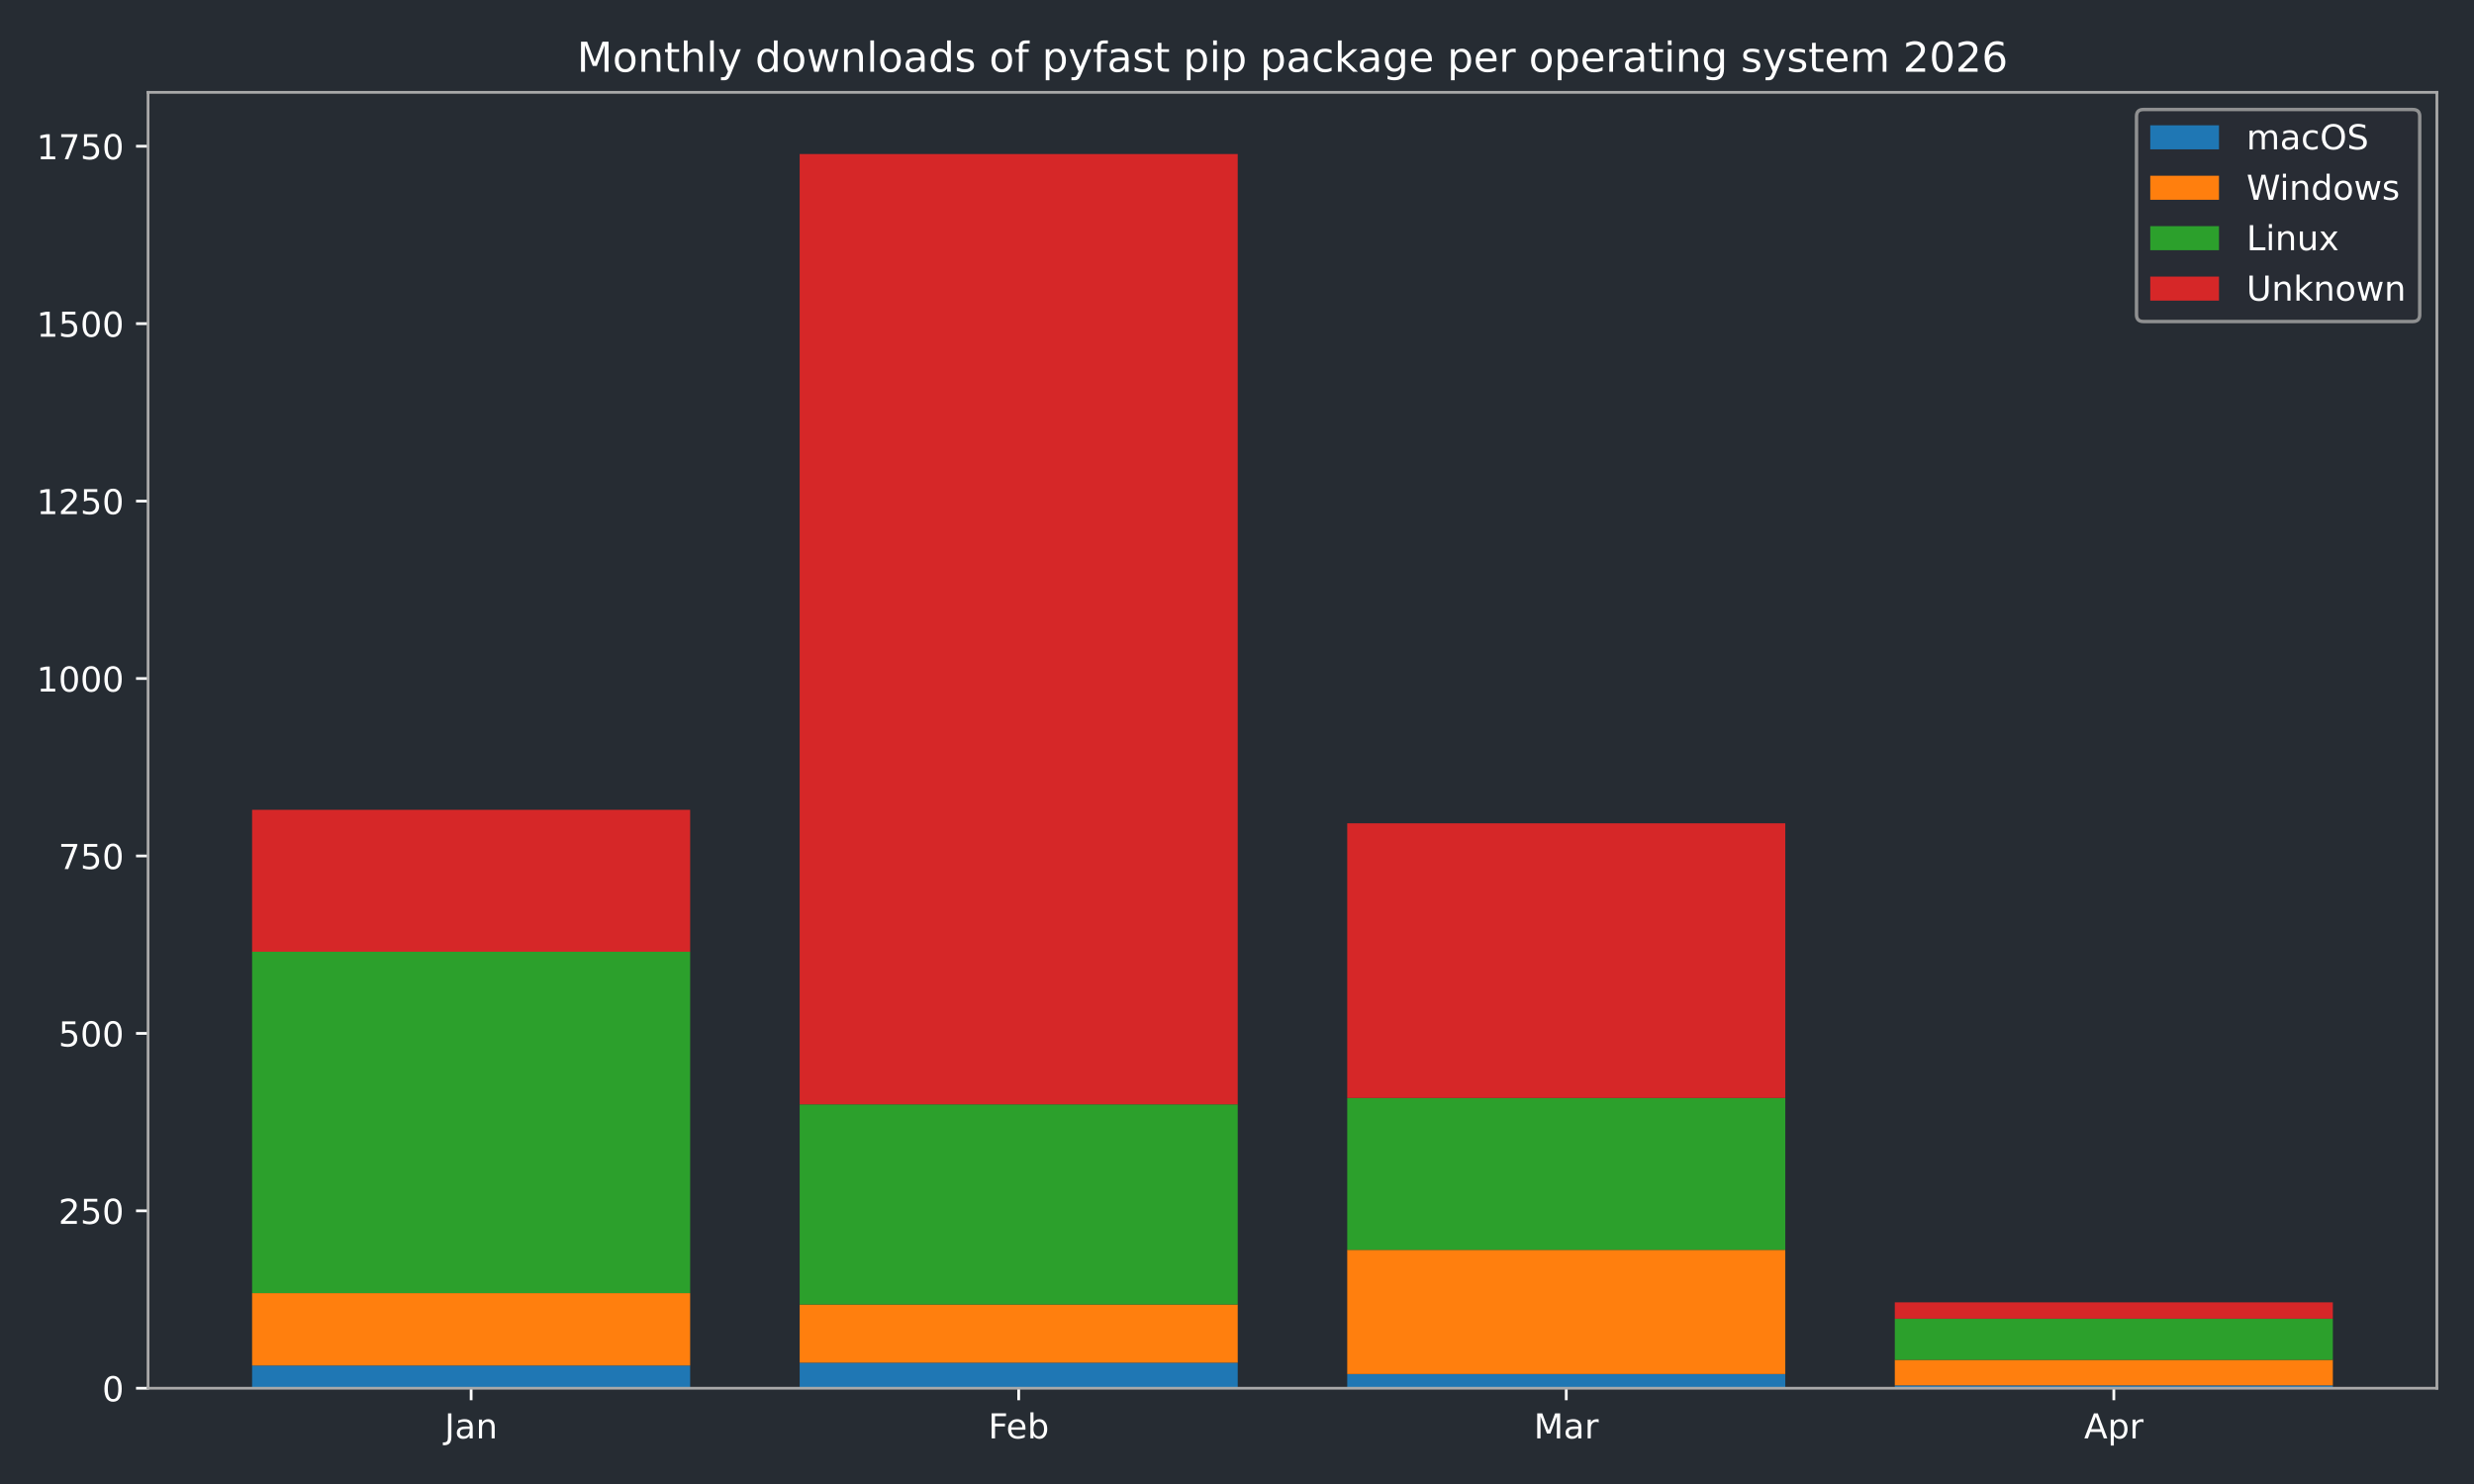
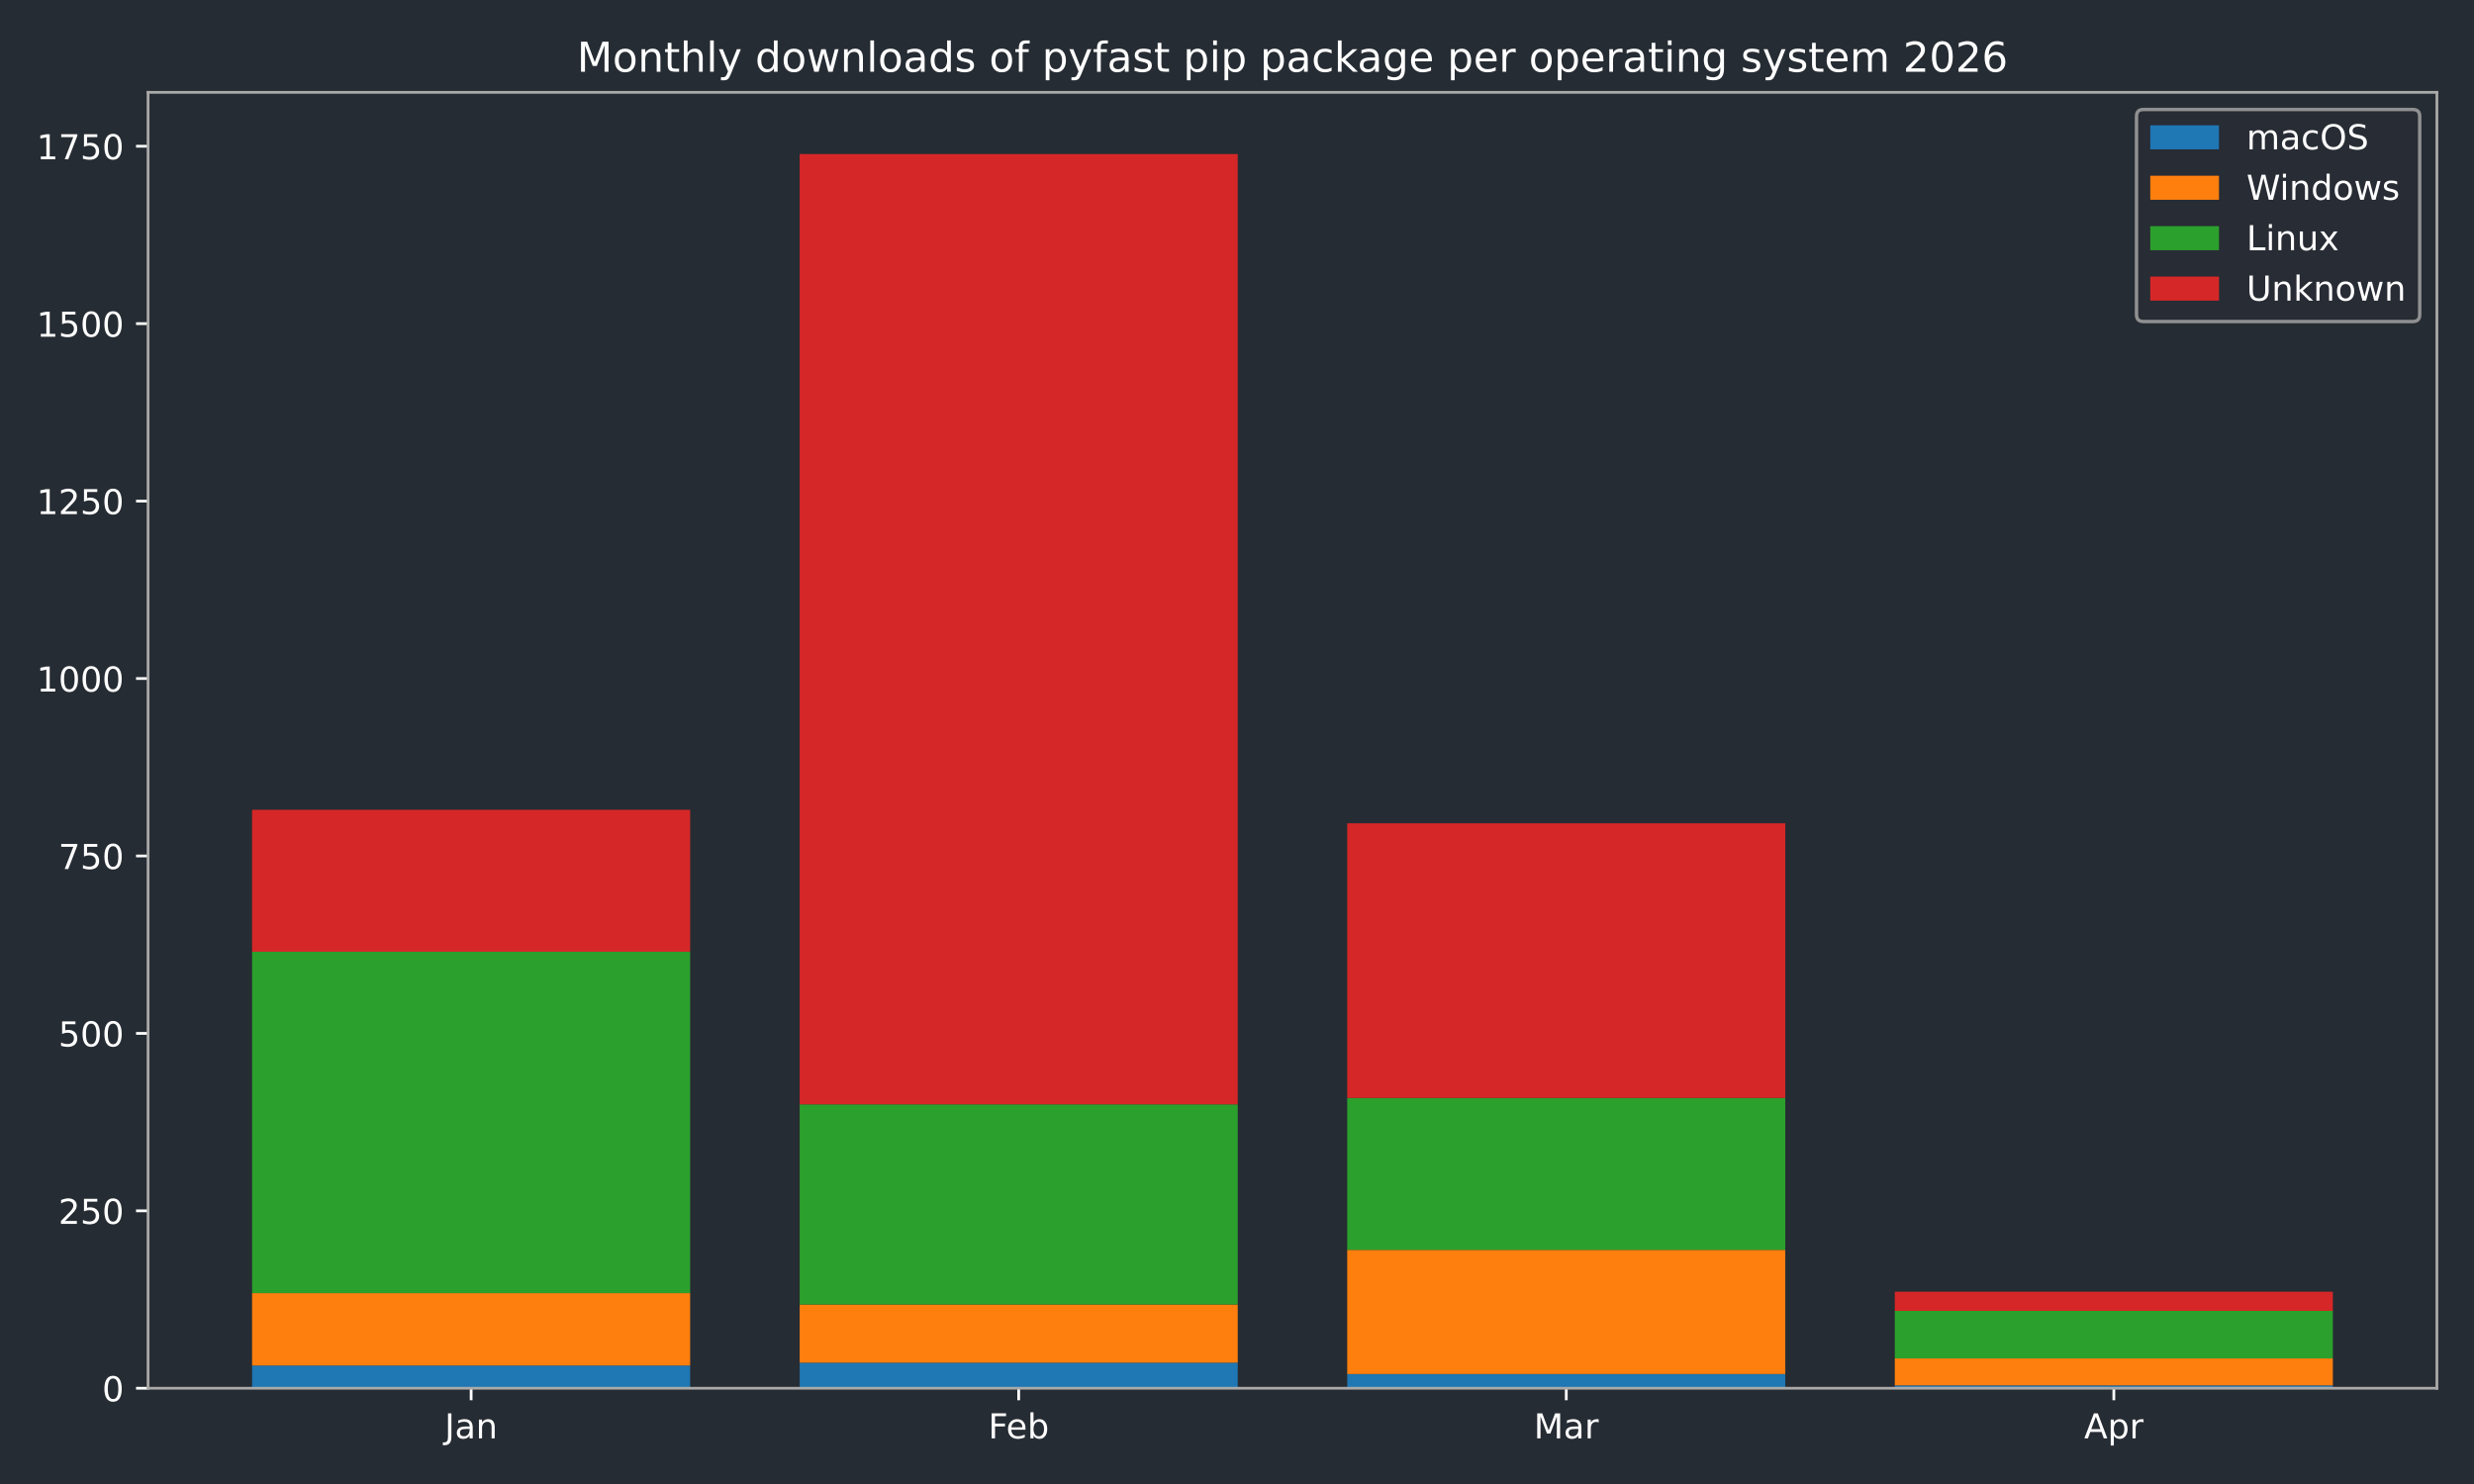
<svg xmlns="http://www.w3.org/2000/svg" xmlns:xlink="http://www.w3.org/1999/xlink" width="720pt" height="432pt" viewBox="0 0 720 432" version="1.1">
  <defs>
    <style type="text/css">*{stroke-linejoin: round; stroke-linecap: butt}</style>
  </defs>
  <g id="figure_1">
    <g id="patch_1">
      <path d="M 0 432  L 720 432  L 720 0  L 0 0  z " style="fill: #262c33" />
    </g>
    <g id="axes_1">
      <g id="patch_2">
        <path d="M 43.09 404.12  L 709.2 404.12  L 709.2 26.88  L 43.09 26.88  z " style="fill: #262c33" />
      </g>
      <g id="patch_3">
-         <path d="M 73.368 404.12  L 200.853 404.12  L 200.853 397.509  L 73.368 397.509  z " clip-path="url(#p8e384dc896)" style="fill: #1f77b4" />
+         <path d="M 73.368 404.12  L 200.853 404.12  L 200.853 397.509  L 73.368 397.509  z " clip-path="url(#pd73877cecb)" style="fill: #1f77b4" />
      </g>
      <g id="patch_4">
-         <path d="M 232.724 404.12  L 360.209 404.12  L 360.209 396.682  L 232.724 396.682  z " clip-path="url(#p8e384dc896)" style="fill: #1f77b4" />
+         <path d="M 232.724 404.12  L 360.209 404.12  L 360.209 396.682  L 232.724 396.682  z " clip-path="url(#pd73877cecb)" style="fill: #1f77b4" />
      </g>
      <g id="patch_5">
-         <path d="M 392.081 404.12  L 519.566 404.12  L 519.566 399.988  L 392.081 399.988  z " clip-path="url(#p8e384dc896)" style="fill: #1f77b4" />
+         <path d="M 392.081 404.12  L 519.566 404.12  L 519.566 399.988  L 392.081 399.988  z " clip-path="url(#pd73877cecb)" style="fill: #1f77b4" />
      </g>
      <g id="patch_6">
-         <path d="M 551.437 404.12  L 678.922 404.12  L 678.922 403.294  L 551.437 403.294  z " clip-path="url(#p8e384dc896)" style="fill: #1f77b4" />
+         <path d="M 551.437 404.12  L 678.922 404.12  L 678.922 403.294  L 551.437 403.294  z " clip-path="url(#pd73877cecb)" style="fill: #1f77b4" />
      </g>
      <g id="patch_7">
-         <path d="M 73.368 397.509  L 200.853 397.509  L 200.853 376.436  L 73.368 376.436  z " clip-path="url(#p8e384dc896)" style="fill: #ff7f0e" />
+         <path d="M 73.368 397.509  L 200.853 397.509  L 200.853 376.436  L 73.368 376.436  z " clip-path="url(#pd73877cecb)" style="fill: #ff7f0e" />
      </g>
      <g id="patch_8">
-         <path d="M 232.724 396.682  L 360.209 396.682  L 360.209 379.741  L 232.724 379.741  z " clip-path="url(#p8e384dc896)" style="fill: #ff7f0e" />
+         <path d="M 232.724 396.682  L 360.209 396.682  L 360.209 379.741  L 232.724 379.741  z " clip-path="url(#pd73877cecb)" style="fill: #ff7f0e" />
      </g>
      <g id="patch_9">
-         <path d="M 392.081 399.988  L 519.566 399.988  L 519.566 363.833  L 392.081 363.833  z " clip-path="url(#p8e384dc896)" style="fill: #ff7f0e" />
+         <path d="M 392.081 399.988  L 519.566 399.988  L 519.566 363.833  L 392.081 363.833  z " clip-path="url(#pd73877cecb)" style="fill: #ff7f0e" />
      </g>
      <g id="patch_10">
-         <path d="M 551.437 403.294  L 678.922 403.294  L 678.922 395.856  L 551.437 395.856  z " clip-path="url(#p8e384dc896)" style="fill: #ff7f0e" />
+         <path d="M 551.437 403.294  L 678.922 403.294  L 678.922 395.443  L 551.437 395.443  z " clip-path="url(#pd73877cecb)" style="fill: #ff7f0e" />
      </g>
      <g id="patch_11">
-         <path d="M 73.368 376.436  L 200.853 376.436  L 200.853 277.061  L 73.368 277.061  z " clip-path="url(#p8e384dc896)" style="fill: #2ca02c" />
+         <path d="M 73.368 376.436  L 200.853 376.436  L 200.853 277.061  L 73.368 277.061  z " clip-path="url(#pd73877cecb)" style="fill: #2ca02c" />
      </g>
      <g id="patch_12">
-         <path d="M 232.724 379.741  L 360.209 379.741  L 360.209 321.48  L 232.724 321.48  z " clip-path="url(#p8e384dc896)" style="fill: #2ca02c" />
+         <path d="M 232.724 379.741  L 360.209 379.741  L 360.209 321.48  L 232.724 321.48  z " clip-path="url(#pd73877cecb)" style="fill: #2ca02c" />
      </g>
      <g id="patch_13">
-         <path d="M 392.081 363.833  L 519.566 363.833  L 519.566 319.621  L 392.081 319.621  z " clip-path="url(#p8e384dc896)" style="fill: #2ca02c" />
+         <path d="M 392.081 363.833  L 519.566 363.833  L 519.566 319.621  L 392.081 319.621  z " clip-path="url(#pd73877cecb)" style="fill: #2ca02c" />
      </g>
      <g id="patch_14">
-         <path d="M 551.437 395.856  L 678.922 395.856  L 678.922 383.873  L 551.437 383.873  z " clip-path="url(#p8e384dc896)" style="fill: #2ca02c" />
+         <path d="M 551.437 395.443  L 678.922 395.443  L 678.922 381.601  L 551.437 381.601  z " clip-path="url(#pd73877cecb)" style="fill: #2ca02c" />
      </g>
      <g id="patch_15">
-         <path d="M 73.368 277.061  L 200.853 277.061  L 200.853 235.742  L 73.368 235.742  z " clip-path="url(#p8e384dc896)" style="fill: #d62728" />
+         <path d="M 73.368 277.061  L 200.853 277.061  L 200.853 235.742  L 73.368 235.742  z " clip-path="url(#pd73877cecb)" style="fill: #d62728" />
      </g>
      <g id="patch_16">
-         <path d="M 232.724 321.48  L 360.209 321.48  L 360.209 44.844  L 232.724 44.844  z " clip-path="url(#p8e384dc896)" style="fill: #d62728" />
+         <path d="M 232.724 321.48  L 360.209 321.48  L 360.209 44.844  L 232.724 44.844  z " clip-path="url(#pd73877cecb)" style="fill: #d62728" />
      </g>
      <g id="patch_17">
-         <path d="M 392.081 319.621  L 519.566 319.621  L 519.566 239.667  L 392.081 239.667  z " clip-path="url(#p8e384dc896)" style="fill: #d62728" />
+         <path d="M 392.081 319.621  L 519.566 319.621  L 519.566 239.667  L 392.081 239.667  z " clip-path="url(#pd73877cecb)" style="fill: #d62728" />
      </g>
      <g id="patch_18">
-         <path d="M 551.437 383.873  L 678.922 383.873  L 678.922 379.121  L 551.437 379.121  z " clip-path="url(#p8e384dc896)" style="fill: #d62728" />
+         <path d="M 551.437 381.601  L 678.922 381.601  L 678.922 376.022  L 551.437 376.022  z " clip-path="url(#pd73877cecb)" style="fill: #d62728" />
      </g>
      <g id="matplotlib.axis_1">
        <g id="xtick_1">
          <g id="line2d_1">
            <defs>
-               <path id="m4b1fc2ca94" d="M 0 0  L 0 3.5  " style="stroke: #ffffff; stroke-width: 0.8" />
-             </defs>
-             <g>
-               <use xlink:href="#m4b1fc2ca94" x="137.11" y="404.12" style="fill: #ffffff; stroke: #ffffff; stroke-width: 0.8" />
+               <path id="m00dc73bef1" d="M 0 0  L 0 3.5  " style="stroke: #ffffff; stroke-width: 0.8" />
+             </defs>
+             <g>
+               <use xlink:href="#m00dc73bef1" x="137.11" y="404.12" style="fill: #ffffff; stroke: #ffffff; stroke-width: 0.8" />
            </g>
          </g>
          <g id="text_1">
            <g style="fill: #ffffff" transform="translate(129.4025 418.7184) scale(0.1 -0.1)">
              <defs>
                <path id="DejaVuSans-4a" d="M 628 4666  L 1259 4666  L 1259 325  Q 1259 -519 939 -900  Q 619 -1281 -91 -1281  L -331 -1281  L -331 -750  L -134 -750  Q 284 -750 456 -515  Q 628 -281 628 325  L 628 4666  z " transform="scale(0.015625)" />
                <path id="DejaVuSans-61" d="M 2194 1759  Q 1497 1759 1228 1600  Q 959 1441 959 1056  Q 959 750 1161 570  Q 1363 391 1709 391  Q 2188 391 2477 730  Q 2766 1069 2766 1631  L 2766 1759  L 2194 1759  z M 3341 1997  L 3341 0  L 2766 0  L 2766 531  Q 2569 213 2275 61  Q 1981 -91 1556 -91  Q 1019 -91 701 211  Q 384 513 384 1019  Q 384 1609 779 1909  Q 1175 2209 1959 2209  L 2766 2209  L 2766 2266  Q 2766 2663 2505 2880  Q 2244 3097 1772 3097  Q 1472 3097 1187 3025  Q 903 2953 641 2809  L 641 3341  Q 956 3463 1253 3523  Q 1550 3584 1831 3584  Q 2591 3584 2966 3190  Q 3341 2797 3341 1997  z " transform="scale(0.015625)" />
                <path id="DejaVuSans-6e" d="M 3513 2113  L 3513 0  L 2938 0  L 2938 2094  Q 2938 2591 2744 2837  Q 2550 3084 2163 3084  Q 1697 3084 1428 2787  Q 1159 2491 1159 1978  L 1159 0  L 581 0  L 581 3500  L 1159 3500  L 1159 2956  Q 1366 3272 1645 3428  Q 1925 3584 2291 3584  Q 2894 3584 3203 3211  Q 3513 2838 3513 2113  z " transform="scale(0.015625)" />
              </defs>
              <use xlink:href="#DejaVuSans-4a" />
              <use xlink:href="#DejaVuSans-61" transform="translate(29.49219 0)" />
              <use xlink:href="#DejaVuSans-6e" transform="translate(90.77148 0)" />
            </g>
          </g>
        </g>
        <g id="xtick_2">
          <g id="line2d_2">
            <g>
-               <use xlink:href="#m4b1fc2ca94" x="296.467" y="404.12" style="fill: #ffffff; stroke: #ffffff; stroke-width: 0.8" />
+               <use xlink:href="#m00dc73bef1" x="296.467" y="404.12" style="fill: #ffffff; stroke: #ffffff; stroke-width: 0.8" />
            </g>
          </g>
          <g id="text_2">
            <g style="fill: #ffffff" transform="translate(287.6152 418.7184) scale(0.1 -0.1)">
              <defs>
                <path id="DejaVuSans-46" d="M 628 4666  L 3309 4666  L 3309 4134  L 1259 4134  L 1259 2759  L 3109 2759  L 3109 2228  L 1259 2228  L 1259 0  L 628 0  L 628 4666  z " transform="scale(0.015625)" />
                <path id="DejaVuSans-65" d="M 3597 1894  L 3597 1613  L 953 1613  Q 991 1019 1311 708  Q 1631 397 2203 397  Q 2534 397 2845 478  Q 3156 559 3463 722  L 3463 178  Q 3153 47 2828 -22  Q 2503 -91 2169 -91  Q 1331 -91 842 396  Q 353 884 353 1716  Q 353 2575 817 3079  Q 1281 3584 2069 3584  Q 2775 3584 3186 3129  Q 3597 2675 3597 1894  z M 3022 2063  Q 3016 2534 2758 2815  Q 2500 3097 2075 3097  Q 1594 3097 1305 2825  Q 1016 2553 972 2059  L 3022 2063  z " transform="scale(0.015625)" />
                <path id="DejaVuSans-62" d="M 3116 1747  Q 3116 2381 2855 2742  Q 2594 3103 2138 3103  Q 1681 3103 1420 2742  Q 1159 2381 1159 1747  Q 1159 1113 1420 752  Q 1681 391 2138 391  Q 2594 391 2855 752  Q 3116 1113 3116 1747  z M 1159 2969  Q 1341 3281 1617 3432  Q 1894 3584 2278 3584  Q 2916 3584 3314 3078  Q 3713 2572 3713 1747  Q 3713 922 3314 415  Q 2916 -91 2278 -91  Q 1894 -91 1617 61  Q 1341 213 1159 525  L 1159 0  L 581 0  L 581 4863  L 1159 4863  L 1159 2969  z " transform="scale(0.015625)" />
              </defs>
              <use xlink:href="#DejaVuSans-46" />
              <use xlink:href="#DejaVuSans-65" transform="translate(52.01953 0)" />
              <use xlink:href="#DejaVuSans-62" transform="translate(113.543 0)" />
            </g>
          </g>
        </g>
        <g id="xtick_3">
          <g id="line2d_3">
            <g>
-               <use xlink:href="#m4b1fc2ca94" x="455.823" y="404.12" style="fill: #ffffff; stroke: #ffffff; stroke-width: 0.8" />
+               <use xlink:href="#m00dc73bef1" x="455.823" y="404.12" style="fill: #ffffff; stroke: #ffffff; stroke-width: 0.8" />
            </g>
          </g>
          <g id="text_3">
            <g style="fill: #ffffff" transform="translate(446.3896 418.7184) scale(0.1 -0.1)">
              <defs>
                <path id="DejaVuSans-4d" d="M 628 4666  L 1569 4666  L 2759 1491  L 3956 4666  L 4897 4666  L 4897 0  L 4281 0  L 4281 4097  L 3078 897  L 2444 897  L 1241 4097  L 1241 0  L 628 0  L 628 4666  z " transform="scale(0.015625)" />
                <path id="DejaVuSans-72" d="M 2631 2963  Q 2534 3019 2420 3045  Q 2306 3072 2169 3072  Q 1681 3072 1420 2755  Q 1159 2438 1159 1844  L 1159 0  L 581 0  L 581 3500  L 1159 3500  L 1159 2956  Q 1341 3275 1631 3429  Q 1922 3584 2338 3584  Q 2397 3584 2469 3576  Q 2541 3569 2628 3553  L 2631 2963  z " transform="scale(0.015625)" />
              </defs>
              <use xlink:href="#DejaVuSans-4d" />
              <use xlink:href="#DejaVuSans-61" transform="translate(86.2793 0)" />
              <use xlink:href="#DejaVuSans-72" transform="translate(147.5586 0)" />
            </g>
          </g>
        </g>
        <g id="xtick_4">
          <g id="line2d_4">
            <g>
-               <use xlink:href="#m4b1fc2ca94" x="615.18" y="404.12" style="fill: #ffffff; stroke: #ffffff; stroke-width: 0.8" />
+               <use xlink:href="#m00dc73bef1" x="615.18" y="404.12" style="fill: #ffffff; stroke: #ffffff; stroke-width: 0.8" />
            </g>
          </g>
          <g id="text_4">
            <g style="fill: #ffffff" transform="translate(606.5297 418.7184) scale(0.1 -0.1)">
              <defs>
                <path id="DejaVuSans-41" d="M 2188 4044  L 1331 1722  L 3047 1722  L 2188 4044  z M 1831 4666  L 2547 4666  L 4325 0  L 3669 0  L 3244 1197  L 1141 1197  L 716 0  L 50 0  L 1831 4666  z " transform="scale(0.015625)" />
                <path id="DejaVuSans-70" d="M 1159 525  L 1159 -1331  L 581 -1331  L 581 3500  L 1159 3500  L 1159 2969  Q 1341 3281 1617 3432  Q 1894 3584 2278 3584  Q 2916 3584 3314 3078  Q 3713 2572 3713 1747  Q 3713 922 3314 415  Q 2916 -91 2278 -91  Q 1894 -91 1617 61  Q 1341 213 1159 525  z M 3116 1747  Q 3116 2381 2855 2742  Q 2594 3103 2138 3103  Q 1681 3103 1420 2742  Q 1159 2381 1159 1747  Q 1159 1113 1420 752  Q 1681 391 2138 391  Q 2594 391 2855 752  Q 3116 1113 3116 1747  z " transform="scale(0.015625)" />
              </defs>
              <use xlink:href="#DejaVuSans-41" />
              <use xlink:href="#DejaVuSans-70" transform="translate(68.4082 0)" />
              <use xlink:href="#DejaVuSans-72" transform="translate(131.8848 0)" />
            </g>
          </g>
        </g>
      </g>
      <g id="matplotlib.axis_2">
        <g id="ytick_1">
          <g id="line2d_5">
            <defs>
-               <path id="m34c38b777e" d="M 0 0  L -3.5 0  " style="stroke: #ffffff; stroke-width: 0.8" />
-             </defs>
-             <g>
-               <use xlink:href="#m34c38b777e" x="43.09" y="404.12" style="fill: #ffffff; stroke: #ffffff; stroke-width: 0.8" />
+               <path id="m9995cc12f3" d="M 0 0  L -3.5 0  " style="stroke: #ffffff; stroke-width: 0.8" />
+             </defs>
+             <g>
+               <use xlink:href="#m9995cc12f3" x="43.09" y="404.12" style="fill: #ffffff; stroke: #ffffff; stroke-width: 0.8" />
            </g>
          </g>
          <g id="text_5">
            <g style="fill: #ffffff" transform="translate(29.7275 407.9192) scale(0.1 -0.1)">
              <defs>
                <path id="DejaVuSans-30" d="M 2034 4250  Q 1547 4250 1301 3770  Q 1056 3291 1056 2328  Q 1056 1369 1301 889  Q 1547 409 2034 409  Q 2525 409 2770 889  Q 3016 1369 3016 2328  Q 3016 3291 2770 3770  Q 2525 4250 2034 4250  z M 2034 4750  Q 2819 4750 3233 4129  Q 3647 3509 3647 2328  Q 3647 1150 3233 529  Q 2819 -91 2034 -91  Q 1250 -91 836 529  Q 422 1150 422 2328  Q 422 3509 836 4129  Q 1250 4750 2034 4750  z " transform="scale(0.015625)" />
              </defs>
              <use xlink:href="#DejaVuSans-30" />
            </g>
          </g>
        </g>
        <g id="ytick_2">
          <g id="line2d_6">
            <g>
-               <use xlink:href="#m34c38b777e" x="43.09" y="352.47" style="fill: #ffffff; stroke: #ffffff; stroke-width: 0.8" />
+               <use xlink:href="#m9995cc12f3" x="43.09" y="352.47" style="fill: #ffffff; stroke: #ffffff; stroke-width: 0.8" />
            </g>
          </g>
          <g id="text_6">
            <g style="fill: #ffffff" transform="translate(17.0025 356.2694) scale(0.1 -0.1)">
              <defs>
                <path id="DejaVuSans-32" d="M 1228 531  L 3431 531  L 3431 0  L 469 0  L 469 531  Q 828 903 1448 1529  Q 2069 2156 2228 2338  Q 2531 2678 2651 2914  Q 2772 3150 2772 3378  Q 2772 3750 2511 3984  Q 2250 4219 1831 4219  Q 1534 4219 1204 4116  Q 875 4013 500 3803  L 500 4441  Q 881 4594 1212 4672  Q 1544 4750 1819 4750  Q 2544 4750 2975 4387  Q 3406 4025 3406 3419  Q 3406 3131 3298 2873  Q 3191 2616 2906 2266  Q 2828 2175 2409 1742  Q 1991 1309 1228 531  z " transform="scale(0.015625)" />
                <path id="DejaVuSans-35" d="M 691 4666  L 3169 4666  L 3169 4134  L 1269 4134  L 1269 2991  Q 1406 3038 1543 3061  Q 1681 3084 1819 3084  Q 2600 3084 3056 2656  Q 3513 2228 3513 1497  Q 3513 744 3044 326  Q 2575 -91 1722 -91  Q 1428 -91 1123 -41  Q 819 9 494 109  L 494 744  Q 775 591 1075 516  Q 1375 441 1709 441  Q 2250 441 2565 725  Q 2881 1009 2881 1497  Q 2881 1984 2565 2268  Q 2250 2553 1709 2553  Q 1456 2553 1204 2497  Q 953 2441 691 2322  L 691 4666  z " transform="scale(0.015625)" />
              </defs>
              <use xlink:href="#DejaVuSans-32" />
              <use xlink:href="#DejaVuSans-35" transform="translate(63.62305 0)" />
              <use xlink:href="#DejaVuSans-30" transform="translate(127.2461 0)" />
            </g>
          </g>
        </g>
        <g id="ytick_3">
          <g id="line2d_7">
            <g>
-               <use xlink:href="#m34c38b777e" x="43.09" y="300.82" style="fill: #ffffff; stroke: #ffffff; stroke-width: 0.8" />
+               <use xlink:href="#m9995cc12f3" x="43.09" y="300.82" style="fill: #ffffff; stroke: #ffffff; stroke-width: 0.8" />
            </g>
          </g>
          <g id="text_7">
            <g style="fill: #ffffff" transform="translate(17.0025 304.6196) scale(0.1 -0.1)">
              <use xlink:href="#DejaVuSans-35" />
              <use xlink:href="#DejaVuSans-30" transform="translate(63.62305 0)" />
              <use xlink:href="#DejaVuSans-30" transform="translate(127.2461 0)" />
            </g>
          </g>
        </g>
        <g id="ytick_4">
          <g id="line2d_8">
            <g>
-               <use xlink:href="#m34c38b777e" x="43.09" y="249.171" style="fill: #ffffff; stroke: #ffffff; stroke-width: 0.8" />
+               <use xlink:href="#m9995cc12f3" x="43.09" y="249.171" style="fill: #ffffff; stroke: #ffffff; stroke-width: 0.8" />
            </g>
          </g>
          <g id="text_8">
            <g style="fill: #ffffff" transform="translate(17.0025 252.9697) scale(0.1 -0.1)">
              <defs>
                <path id="DejaVuSans-37" d="M 525 4666  L 3525 4666  L 3525 4397  L 1831 0  L 1172 0  L 2766 4134  L 525 4134  L 525 4666  z " transform="scale(0.015625)" />
              </defs>
              <use xlink:href="#DejaVuSans-37" />
              <use xlink:href="#DejaVuSans-35" transform="translate(63.62305 0)" />
              <use xlink:href="#DejaVuSans-30" transform="translate(127.2461 0)" />
            </g>
          </g>
        </g>
        <g id="ytick_5">
          <g id="line2d_9">
            <g>
-               <use xlink:href="#m34c38b777e" x="43.09" y="197.521" style="fill: #ffffff; stroke: #ffffff; stroke-width: 0.8" />
+               <use xlink:href="#m9995cc12f3" x="43.09" y="197.521" style="fill: #ffffff; stroke: #ffffff; stroke-width: 0.8" />
            </g>
          </g>
          <g id="text_9">
            <g style="fill: #ffffff" transform="translate(10.64 201.3199) scale(0.1 -0.1)">
              <defs>
                <path id="DejaVuSans-31" d="M 794 531  L 1825 531  L 1825 4091  L 703 3866  L 703 4441  L 1819 4666  L 2450 4666  L 2450 531  L 3481 531  L 3481 0  L 794 0  L 794 531  z " transform="scale(0.015625)" />
              </defs>
              <use xlink:href="#DejaVuSans-31" />
              <use xlink:href="#DejaVuSans-30" transform="translate(63.62305 0)" />
              <use xlink:href="#DejaVuSans-30" transform="translate(127.2461 0)" />
              <use xlink:href="#DejaVuSans-30" transform="translate(190.8691 0)" />
            </g>
          </g>
        </g>
        <g id="ytick_6">
          <g id="line2d_10">
            <g>
-               <use xlink:href="#m34c38b777e" x="43.09" y="145.871" style="fill: #ffffff; stroke: #ffffff; stroke-width: 0.8" />
+               <use xlink:href="#m9995cc12f3" x="43.09" y="145.871" style="fill: #ffffff; stroke: #ffffff; stroke-width: 0.8" />
            </g>
          </g>
          <g id="text_10">
            <g style="fill: #ffffff" transform="translate(10.64 149.6701) scale(0.1 -0.1)">
              <use xlink:href="#DejaVuSans-31" />
              <use xlink:href="#DejaVuSans-32" transform="translate(63.62305 0)" />
              <use xlink:href="#DejaVuSans-35" transform="translate(127.2461 0)" />
              <use xlink:href="#DejaVuSans-30" transform="translate(190.8691 0)" />
            </g>
          </g>
        </g>
        <g id="ytick_7">
          <g id="line2d_11">
            <g>
-               <use xlink:href="#m34c38b777e" x="43.09" y="94.221" style="fill: #ffffff; stroke: #ffffff; stroke-width: 0.8" />
+               <use xlink:href="#m9995cc12f3" x="43.09" y="94.221" style="fill: #ffffff; stroke: #ffffff; stroke-width: 0.8" />
            </g>
          </g>
          <g id="text_11">
            <g style="fill: #ffffff" transform="translate(10.64 98.02026) scale(0.1 -0.1)">
              <use xlink:href="#DejaVuSans-31" />
              <use xlink:href="#DejaVuSans-35" transform="translate(63.62305 0)" />
              <use xlink:href="#DejaVuSans-30" transform="translate(127.2461 0)" />
              <use xlink:href="#DejaVuSans-30" transform="translate(190.8691 0)" />
            </g>
          </g>
        </g>
        <g id="ytick_8">
          <g id="line2d_12">
            <g>
-               <use xlink:href="#m34c38b777e" x="43.09" y="42.571" style="fill: #ffffff; stroke: #ffffff; stroke-width: 0.8" />
+               <use xlink:href="#m9995cc12f3" x="43.09" y="42.571" style="fill: #ffffff; stroke: #ffffff; stroke-width: 0.8" />
            </g>
          </g>
          <g id="text_12">
            <g style="fill: #ffffff" transform="translate(10.64 46.37044) scale(0.1 -0.1)">
              <use xlink:href="#DejaVuSans-31" />
              <use xlink:href="#DejaVuSans-37" transform="translate(63.62305 0)" />
              <use xlink:href="#DejaVuSans-35" transform="translate(127.2461 0)" />
              <use xlink:href="#DejaVuSans-30" transform="translate(190.8691 0)" />
            </g>
          </g>
        </g>
      </g>
      <g id="patch_19">
        <path d="M 43.09 404.12  L 43.09 26.88  " style="fill: none; stroke: #a9a9a9; stroke-width: 0.8; stroke-linejoin: miter; stroke-linecap: square" />
      </g>
      <g id="patch_20">
        <path d="M 709.2 404.12  L 709.2 26.88  " style="fill: none; stroke: #a9a9a9; stroke-width: 0.8; stroke-linejoin: miter; stroke-linecap: square" />
      </g>
      <g id="patch_21">
        <path d="M 43.09 404.12  L 709.2 404.12  " style="fill: none; stroke: #a9a9a9; stroke-width: 0.8; stroke-linejoin: miter; stroke-linecap: square" />
      </g>
      <g id="patch_22">
        <path d="M 43.09 26.88  L 709.2 26.88  " style="fill: none; stroke: #a9a9a9; stroke-width: 0.8; stroke-linejoin: miter; stroke-linecap: square" />
      </g>
      <g id="text_13">
        <g style="fill: #ffffff" transform="translate(167.9178 20.88) scale(0.12 -0.12)">
          <defs>
            <path id="DejaVuSans-6f" d="M 1959 3097  Q 1497 3097 1228 2736  Q 959 2375 959 1747  Q 959 1119 1226 758  Q 1494 397 1959 397  Q 2419 397 2687 759  Q 2956 1122 2956 1747  Q 2956 2369 2687 2733  Q 2419 3097 1959 3097  z M 1959 3584  Q 2709 3584 3137 3096  Q 3566 2609 3566 1747  Q 3566 888 3137 398  Q 2709 -91 1959 -91  Q 1206 -91 779 398  Q 353 888 353 1747  Q 353 2609 779 3096  Q 1206 3584 1959 3584  z " transform="scale(0.015625)" />
            <path id="DejaVuSans-74" d="M 1172 4494  L 1172 3500  L 2356 3500  L 2356 3053  L 1172 3053  L 1172 1153  Q 1172 725 1289 603  Q 1406 481 1766 481  L 2356 481  L 2356 0  L 1766 0  Q 1100 0 847 248  Q 594 497 594 1153  L 594 3053  L 172 3053  L 172 3500  L 594 3500  L 594 4494  L 1172 4494  z " transform="scale(0.015625)" />
            <path id="DejaVuSans-68" d="M 3513 2113  L 3513 0  L 2938 0  L 2938 2094  Q 2938 2591 2744 2837  Q 2550 3084 2163 3084  Q 1697 3084 1428 2787  Q 1159 2491 1159 1978  L 1159 0  L 581 0  L 581 4863  L 1159 4863  L 1159 2956  Q 1366 3272 1645 3428  Q 1925 3584 2291 3584  Q 2894 3584 3203 3211  Q 3513 2838 3513 2113  z " transform="scale(0.015625)" />
            <path id="DejaVuSans-6c" d="M 603 4863  L 1178 4863  L 1178 0  L 603 0  L 603 4863  z " transform="scale(0.015625)" />
            <path id="DejaVuSans-79" d="M 2059 -325  Q 1816 -950 1584 -1140  Q 1353 -1331 966 -1331  L 506 -1331  L 506 -850  L 844 -850  Q 1081 -850 1212 -737  Q 1344 -625 1503 -206  L 1606 56  L 191 3500  L 800 3500  L 1894 763  L 2988 3500  L 3597 3500  L 2059 -325  z " transform="scale(0.015625)" />
            <path id="DejaVuSans-20" transform="scale(0.015625)" />
            <path id="DejaVuSans-64" d="M 2906 2969  L 2906 4863  L 3481 4863  L 3481 0  L 2906 0  L 2906 525  Q 2725 213 2448 61  Q 2172 -91 1784 -91  Q 1150 -91 751 415  Q 353 922 353 1747  Q 353 2572 751 3078  Q 1150 3584 1784 3584  Q 2172 3584 2448 3432  Q 2725 3281 2906 2969  z M 947 1747  Q 947 1113 1208 752  Q 1469 391 1925 391  Q 2381 391 2643 752  Q 2906 1113 2906 1747  Q 2906 2381 2643 2742  Q 2381 3103 1925 3103  Q 1469 3103 1208 2742  Q 947 2381 947 1747  z " transform="scale(0.015625)" />
            <path id="DejaVuSans-77" d="M 269 3500  L 844 3500  L 1563 769  L 2278 3500  L 2956 3500  L 3675 769  L 4391 3500  L 4966 3500  L 4050 0  L 3372 0  L 2619 2869  L 1863 0  L 1184 0  L 269 3500  z " transform="scale(0.015625)" />
            <path id="DejaVuSans-73" d="M 2834 3397  L 2834 2853  Q 2591 2978 2328 3040  Q 2066 3103 1784 3103  Q 1356 3103 1142 2972  Q 928 2841 928 2578  Q 928 2378 1081 2264  Q 1234 2150 1697 2047  L 1894 2003  Q 2506 1872 2764 1633  Q 3022 1394 3022 966  Q 3022 478 2636 193  Q 2250 -91 1575 -91  Q 1294 -91 989 -36  Q 684 19 347 128  L 347 722  Q 666 556 975 473  Q 1284 391 1588 391  Q 1994 391 2212 530  Q 2431 669 2431 922  Q 2431 1156 2273 1281  Q 2116 1406 1581 1522  L 1381 1569  Q 847 1681 609 1914  Q 372 2147 372 2553  Q 372 3047 722 3315  Q 1072 3584 1716 3584  Q 2034 3584 2315 3537  Q 2597 3491 2834 3397  z " transform="scale(0.015625)" />
            <path id="DejaVuSans-66" d="M 2375 4863  L 2375 4384  L 1825 4384  Q 1516 4384 1395 4259  Q 1275 4134 1275 3809  L 1275 3500  L 2222 3500  L 2222 3053  L 1275 3053  L 1275 0  L 697 0  L 697 3053  L 147 3053  L 147 3500  L 697 3500  L 697 3744  Q 697 4328 969 4595  Q 1241 4863 1831 4863  L 2375 4863  z " transform="scale(0.015625)" />
            <path id="DejaVuSans-69" d="M 603 3500  L 1178 3500  L 1178 0  L 603 0  L 603 3500  z M 603 4863  L 1178 4863  L 1178 4134  L 603 4134  L 603 4863  z " transform="scale(0.015625)" />
            <path id="DejaVuSans-63" d="M 3122 3366  L 3122 2828  Q 2878 2963 2633 3030  Q 2388 3097 2138 3097  Q 1578 3097 1268 2742  Q 959 2388 959 1747  Q 959 1106 1268 751  Q 1578 397 2138 397  Q 2388 397 2633 464  Q 2878 531 3122 666  L 3122 134  Q 2881 22 2623 -34  Q 2366 -91 2075 -91  Q 1284 -91 818 406  Q 353 903 353 1747  Q 353 2603 823 3093  Q 1294 3584 2113 3584  Q 2378 3584 2631 3529  Q 2884 3475 3122 3366  z " transform="scale(0.015625)" />
            <path id="DejaVuSans-6b" d="M 581 4863  L 1159 4863  L 1159 1991  L 2875 3500  L 3609 3500  L 1753 1863  L 3688 0  L 2938 0  L 1159 1709  L 1159 0  L 581 0  L 581 4863  z " transform="scale(0.015625)" />
            <path id="DejaVuSans-67" d="M 2906 1791  Q 2906 2416 2648 2759  Q 2391 3103 1925 3103  Q 1463 3103 1205 2759  Q 947 2416 947 1791  Q 947 1169 1205 825  Q 1463 481 1925 481  Q 2391 481 2648 825  Q 2906 1169 2906 1791  z M 3481 434  Q 3481 -459 3084 -895  Q 2688 -1331 1869 -1331  Q 1566 -1331 1297 -1286  Q 1028 -1241 775 -1147  L 775 -588  Q 1028 -725 1275 -790  Q 1522 -856 1778 -856  Q 2344 -856 2625 -561  Q 2906 -266 2906 331  L 2906 616  Q 2728 306 2450 153  Q 2172 0 1784 0  Q 1141 0 747 490  Q 353 981 353 1791  Q 353 2603 747 3093  Q 1141 3584 1784 3584  Q 2172 3584 2450 3431  Q 2728 3278 2906 2969  L 2906 3500  L 3481 3500  L 3481 434  z " transform="scale(0.015625)" />
            <path id="DejaVuSans-6d" d="M 3328 2828  Q 3544 3216 3844 3400  Q 4144 3584 4550 3584  Q 5097 3584 5394 3201  Q 5691 2819 5691 2113  L 5691 0  L 5113 0  L 5113 2094  Q 5113 2597 4934 2840  Q 4756 3084 4391 3084  Q 3944 3084 3684 2787  Q 3425 2491 3425 1978  L 3425 0  L 2847 0  L 2847 2094  Q 2847 2600 2669 2842  Q 2491 3084 2119 3084  Q 1678 3084 1418 2786  Q 1159 2488 1159 1978  L 1159 0  L 581 0  L 581 3500  L 1159 3500  L 1159 2956  Q 1356 3278 1631 3431  Q 1906 3584 2284 3584  Q 2666 3584 2933 3390  Q 3200 3197 3328 2828  z " transform="scale(0.015625)" />
            <path id="DejaVuSans-36" d="M 2113 2584  Q 1688 2584 1439 2293  Q 1191 2003 1191 1497  Q 1191 994 1439 701  Q 1688 409 2113 409  Q 2538 409 2786 701  Q 3034 994 3034 1497  Q 3034 2003 2786 2293  Q 2538 2584 2113 2584  z M 3366 4563  L 3366 3988  Q 3128 4100 2886 4159  Q 2644 4219 2406 4219  Q 1781 4219 1451 3797  Q 1122 3375 1075 2522  Q 1259 2794 1537 2939  Q 1816 3084 2150 3084  Q 2853 3084 3261 2657  Q 3669 2231 3669 1497  Q 3669 778 3244 343  Q 2819 -91 2113 -91  Q 1303 -91 875 529  Q 447 1150 447 2328  Q 447 3434 972 4092  Q 1497 4750 2381 4750  Q 2619 4750 2861 4703  Q 3103 4656 3366 4563  z " transform="scale(0.015625)" />
          </defs>
          <use xlink:href="#DejaVuSans-4d" />
          <use xlink:href="#DejaVuSans-6f" transform="translate(86.2793 0)" />
          <use xlink:href="#DejaVuSans-6e" transform="translate(147.4609 0)" />
          <use xlink:href="#DejaVuSans-74" transform="translate(210.8398 0)" />
          <use xlink:href="#DejaVuSans-68" transform="translate(250.0488 0)" />
          <use xlink:href="#DejaVuSans-6c" transform="translate(313.4277 0)" />
          <use xlink:href="#DejaVuSans-79" transform="translate(341.2109 0)" />
          <use xlink:href="#DejaVuSans-20" transform="translate(400.3906 0)" />
          <use xlink:href="#DejaVuSans-64" transform="translate(432.1777 0)" />
          <use xlink:href="#DejaVuSans-6f" transform="translate(495.6543 0)" />
          <use xlink:href="#DejaVuSans-77" transform="translate(556.8359 0)" />
          <use xlink:href="#DejaVuSans-6e" transform="translate(638.623 0)" />
          <use xlink:href="#DejaVuSans-6c" transform="translate(702.002 0)" />
          <use xlink:href="#DejaVuSans-6f" transform="translate(729.7852 0)" />
          <use xlink:href="#DejaVuSans-61" transform="translate(790.9668 0)" />
          <use xlink:href="#DejaVuSans-64" transform="translate(852.2461 0)" />
          <use xlink:href="#DejaVuSans-73" transform="translate(915.7227 0)" />
          <use xlink:href="#DejaVuSans-20" transform="translate(967.8223 0)" />
          <use xlink:href="#DejaVuSans-6f" transform="translate(999.6094 0)" />
          <use xlink:href="#DejaVuSans-66" transform="translate(1060.791 0)" />
          <use xlink:href="#DejaVuSans-20" transform="translate(1095.996 0)" />
          <use xlink:href="#DejaVuSans-70" transform="translate(1127.783 0)" />
          <use xlink:href="#DejaVuSans-79" transform="translate(1191.26 0)" />
          <use xlink:href="#DejaVuSans-66" transform="translate(1250.439 0)" />
          <use xlink:href="#DejaVuSans-61" transform="translate(1285.645 0)" />
          <use xlink:href="#DejaVuSans-73" transform="translate(1346.924 0)" />
          <use xlink:href="#DejaVuSans-74" transform="translate(1399.023 0)" />
          <use xlink:href="#DejaVuSans-20" transform="translate(1438.232 0)" />
          <use xlink:href="#DejaVuSans-70" transform="translate(1470.02 0)" />
          <use xlink:href="#DejaVuSans-69" transform="translate(1533.496 0)" />
          <use xlink:href="#DejaVuSans-70" transform="translate(1561.279 0)" />
          <use xlink:href="#DejaVuSans-20" transform="translate(1624.756 0)" />
          <use xlink:href="#DejaVuSans-70" transform="translate(1656.543 0)" />
          <use xlink:href="#DejaVuSans-61" transform="translate(1720.02 0)" />
          <use xlink:href="#DejaVuSans-63" transform="translate(1781.299 0)" />
          <use xlink:href="#DejaVuSans-6b" transform="translate(1836.279 0)" />
          <use xlink:href="#DejaVuSans-61" transform="translate(1892.439 0)" />
          <use xlink:href="#DejaVuSans-67" transform="translate(1953.719 0)" />
          <use xlink:href="#DejaVuSans-65" transform="translate(2017.195 0)" />
          <use xlink:href="#DejaVuSans-20" transform="translate(2078.719 0)" />
          <use xlink:href="#DejaVuSans-70" transform="translate(2110.506 0)" />
          <use xlink:href="#DejaVuSans-65" transform="translate(2173.982 0)" />
          <use xlink:href="#DejaVuSans-72" transform="translate(2235.506 0)" />
          <use xlink:href="#DejaVuSans-20" transform="translate(2276.619 0)" />
          <use xlink:href="#DejaVuSans-6f" transform="translate(2308.406 0)" />
          <use xlink:href="#DejaVuSans-70" transform="translate(2369.588 0)" />
          <use xlink:href="#DejaVuSans-65" transform="translate(2433.064 0)" />
          <use xlink:href="#DejaVuSans-72" transform="translate(2494.588 0)" />
          <use xlink:href="#DejaVuSans-61" transform="translate(2535.701 0)" />
          <use xlink:href="#DejaVuSans-74" transform="translate(2596.98 0)" />
          <use xlink:href="#DejaVuSans-69" transform="translate(2636.189 0)" />
          <use xlink:href="#DejaVuSans-6e" transform="translate(2663.973 0)" />
          <use xlink:href="#DejaVuSans-67" transform="translate(2727.352 0)" />
          <use xlink:href="#DejaVuSans-20" transform="translate(2790.828 0)" />
          <use xlink:href="#DejaVuSans-73" transform="translate(2822.615 0)" />
          <use xlink:href="#DejaVuSans-79" transform="translate(2874.715 0)" />
          <use xlink:href="#DejaVuSans-73" transform="translate(2933.895 0)" />
          <use xlink:href="#DejaVuSans-74" transform="translate(2985.994 0)" />
          <use xlink:href="#DejaVuSans-65" transform="translate(3025.203 0)" />
          <use xlink:href="#DejaVuSans-6d" transform="translate(3086.727 0)" />
          <use xlink:href="#DejaVuSans-20" transform="translate(3184.139 0)" />
          <use xlink:href="#DejaVuSans-32" transform="translate(3215.926 0)" />
          <use xlink:href="#DejaVuSans-30" transform="translate(3279.549 0)" />
          <use xlink:href="#DejaVuSans-32" transform="translate(3343.172 0)" />
          <use xlink:href="#DejaVuSans-36" transform="translate(3406.795 0)" />
        </g>
      </g>
      <g id="legend_1">
        <g id="patch_23">
          <path d="M 623.781 93.593  L 702.2 93.593  Q 704.2 93.593 704.2 91.593  L 704.2 33.88  Q 704.2 31.88 702.2 31.88  L 623.781 31.88  Q 621.781 31.88 621.781 33.88  L 621.781 91.593  Q 621.781 93.593 623.781 93.593  z " style="fill: #282c34; opacity: 0.8; stroke: #a9a9a9; stroke-linejoin: miter" />
        </g>
        <g id="patch_24">
          <path d="M 625.781 43.478  L 645.781 43.478  L 645.781 36.478  L 625.781 36.478  z " style="fill: #1f77b4" />
        </g>
        <g id="text_14">
          <g style="fill: #ffffff" transform="translate(653.7812 43.47844) scale(0.1 -0.1)">
            <defs>
              <path id="DejaVuSans-4f" d="M 2522 4238  Q 1834 4238 1429 3725  Q 1025 3213 1025 2328  Q 1025 1447 1429 934  Q 1834 422 2522 422  Q 3209 422 3611 934  Q 4013 1447 4013 2328  Q 4013 3213 3611 3725  Q 3209 4238 2522 4238  z M 2522 4750  Q 3503 4750 4090 4092  Q 4678 3434 4678 2328  Q 4678 1225 4090 567  Q 3503 -91 2522 -91  Q 1538 -91 948 565  Q 359 1222 359 2328  Q 359 3434 948 4092  Q 1538 4750 2522 4750  z " transform="scale(0.015625)" />
              <path id="DejaVuSans-53" d="M 3425 4513  L 3425 3897  Q 3066 4069 2747 4153  Q 2428 4238 2131 4238  Q 1616 4238 1336 4038  Q 1056 3838 1056 3469  Q 1056 3159 1242 3001  Q 1428 2844 1947 2747  L 2328 2669  Q 3034 2534 3370 2195  Q 3706 1856 3706 1288  Q 3706 609 3251 259  Q 2797 -91 1919 -91  Q 1588 -91 1214 -16  Q 841 59 441 206  L 441 856  Q 825 641 1194 531  Q 1563 422 1919 422  Q 2459 422 2753 634  Q 3047 847 3047 1241  Q 3047 1584 2836 1778  Q 2625 1972 2144 2069  L 1759 2144  Q 1053 2284 737 2584  Q 422 2884 422 3419  Q 422 4038 858 4394  Q 1294 4750 2059 4750  Q 2388 4750 2728 4690  Q 3069 4631 3425 4513  z " transform="scale(0.015625)" />
            </defs>
            <use xlink:href="#DejaVuSans-6d" />
            <use xlink:href="#DejaVuSans-61" transform="translate(97.41211 0)" />
            <use xlink:href="#DejaVuSans-63" transform="translate(158.6914 0)" />
            <use xlink:href="#DejaVuSans-4f" transform="translate(213.6719 0)" />
            <use xlink:href="#DejaVuSans-53" transform="translate(292.3828 0)" />
          </g>
        </g>
        <g id="patch_25">
          <path d="M 625.781 58.157  L 645.781 58.157  L 645.781 51.157  L 625.781 51.157  z " style="fill: #ff7f0e" />
        </g>
        <g id="text_15">
          <g style="fill: #ffffff" transform="translate(653.7812 58.15656) scale(0.1 -0.1)">
            <defs>
              <path id="DejaVuSans-57" d="M 213 4666  L 850 4666  L 1831 722  L 2809 4666  L 3519 4666  L 4500 722  L 5478 4666  L 6119 4666  L 4947 0  L 4153 0  L 3169 4050  L 2175 0  L 1381 0  L 213 4666  z " transform="scale(0.015625)" />
            </defs>
            <use xlink:href="#DejaVuSans-57" />
            <use xlink:href="#DejaVuSans-69" transform="translate(96.62695 0)" />
            <use xlink:href="#DejaVuSans-6e" transform="translate(124.4102 0)" />
            <use xlink:href="#DejaVuSans-64" transform="translate(187.7891 0)" />
            <use xlink:href="#DejaVuSans-6f" transform="translate(251.2656 0)" />
            <use xlink:href="#DejaVuSans-77" transform="translate(312.4473 0)" />
            <use xlink:href="#DejaVuSans-73" transform="translate(394.2344 0)" />
          </g>
        </g>
        <g id="patch_26">
          <path d="M 625.781 72.835  L 645.781 72.835  L 645.781 65.835  L 625.781 65.835  z " style="fill: #2ca02c" />
        </g>
        <g id="text_16">
          <g style="fill: #ffffff" transform="translate(653.7812 72.83469) scale(0.1 -0.1)">
            <defs>
              <path id="DejaVuSans-4c" d="M 628 4666  L 1259 4666  L 1259 531  L 3531 531  L 3531 0  L 628 0  L 628 4666  z " transform="scale(0.015625)" />
              <path id="DejaVuSans-75" d="M 544 1381  L 544 3500  L 1119 3500  L 1119 1403  Q 1119 906 1312 657  Q 1506 409 1894 409  Q 2359 409 2629 706  Q 2900 1003 2900 1516  L 2900 3500  L 3475 3500  L 3475 0  L 2900 0  L 2900 538  Q 2691 219 2414 64  Q 2138 -91 1772 -91  Q 1169 -91 856 284  Q 544 659 544 1381  z M 1991 3584  L 1991 3584  z " transform="scale(0.015625)" />
              <path id="DejaVuSans-78" d="M 3513 3500  L 2247 1797  L 3578 0  L 2900 0  L 1881 1375  L 863 0  L 184 0  L 1544 1831  L 300 3500  L 978 3500  L 1906 2253  L 2834 3500  L 3513 3500  z " transform="scale(0.015625)" />
            </defs>
            <use xlink:href="#DejaVuSans-4c" />
            <use xlink:href="#DejaVuSans-69" transform="translate(55.71289 0)" />
            <use xlink:href="#DejaVuSans-6e" transform="translate(83.49609 0)" />
            <use xlink:href="#DejaVuSans-75" transform="translate(146.875 0)" />
            <use xlink:href="#DejaVuSans-78" transform="translate(210.2539 0)" />
          </g>
        </g>
        <g id="patch_27">
          <path d="M 625.781 87.513  L 645.781 87.513  L 645.781 80.513  L 625.781 80.513  z " style="fill: #d62728" />
        </g>
        <g id="text_17">
          <g style="fill: #ffffff" transform="translate(653.7812 87.51281) scale(0.1 -0.1)">
            <defs>
              <path id="DejaVuSans-55" d="M 556 4666  L 1191 4666  L 1191 1831  Q 1191 1081 1462 751  Q 1734 422 2344 422  Q 2950 422 3222 751  Q 3494 1081 3494 1831  L 3494 4666  L 4128 4666  L 4128 1753  Q 4128 841 3676 375  Q 3225 -91 2344 -91  Q 1459 -91 1007 375  Q 556 841 556 1753  L 556 4666  z " transform="scale(0.015625)" />
            </defs>
            <use xlink:href="#DejaVuSans-55" />
            <use xlink:href="#DejaVuSans-6e" transform="translate(73.19336 0)" />
            <use xlink:href="#DejaVuSans-6b" transform="translate(136.5723 0)" />
            <use xlink:href="#DejaVuSans-6e" transform="translate(194.4824 0)" />
            <use xlink:href="#DejaVuSans-6f" transform="translate(257.8613 0)" />
            <use xlink:href="#DejaVuSans-77" transform="translate(319.043 0)" />
            <use xlink:href="#DejaVuSans-6e" transform="translate(400.8301 0)" />
          </g>
        </g>
      </g>
    </g>
  </g>
  <defs>
-     <clipPath id="p8e384dc896">
+     <clipPath id="pd73877cecb">
      <rect x="43.09" y="26.88" width="666.11" height="377.24" />
    </clipPath>
  </defs>
</svg>
